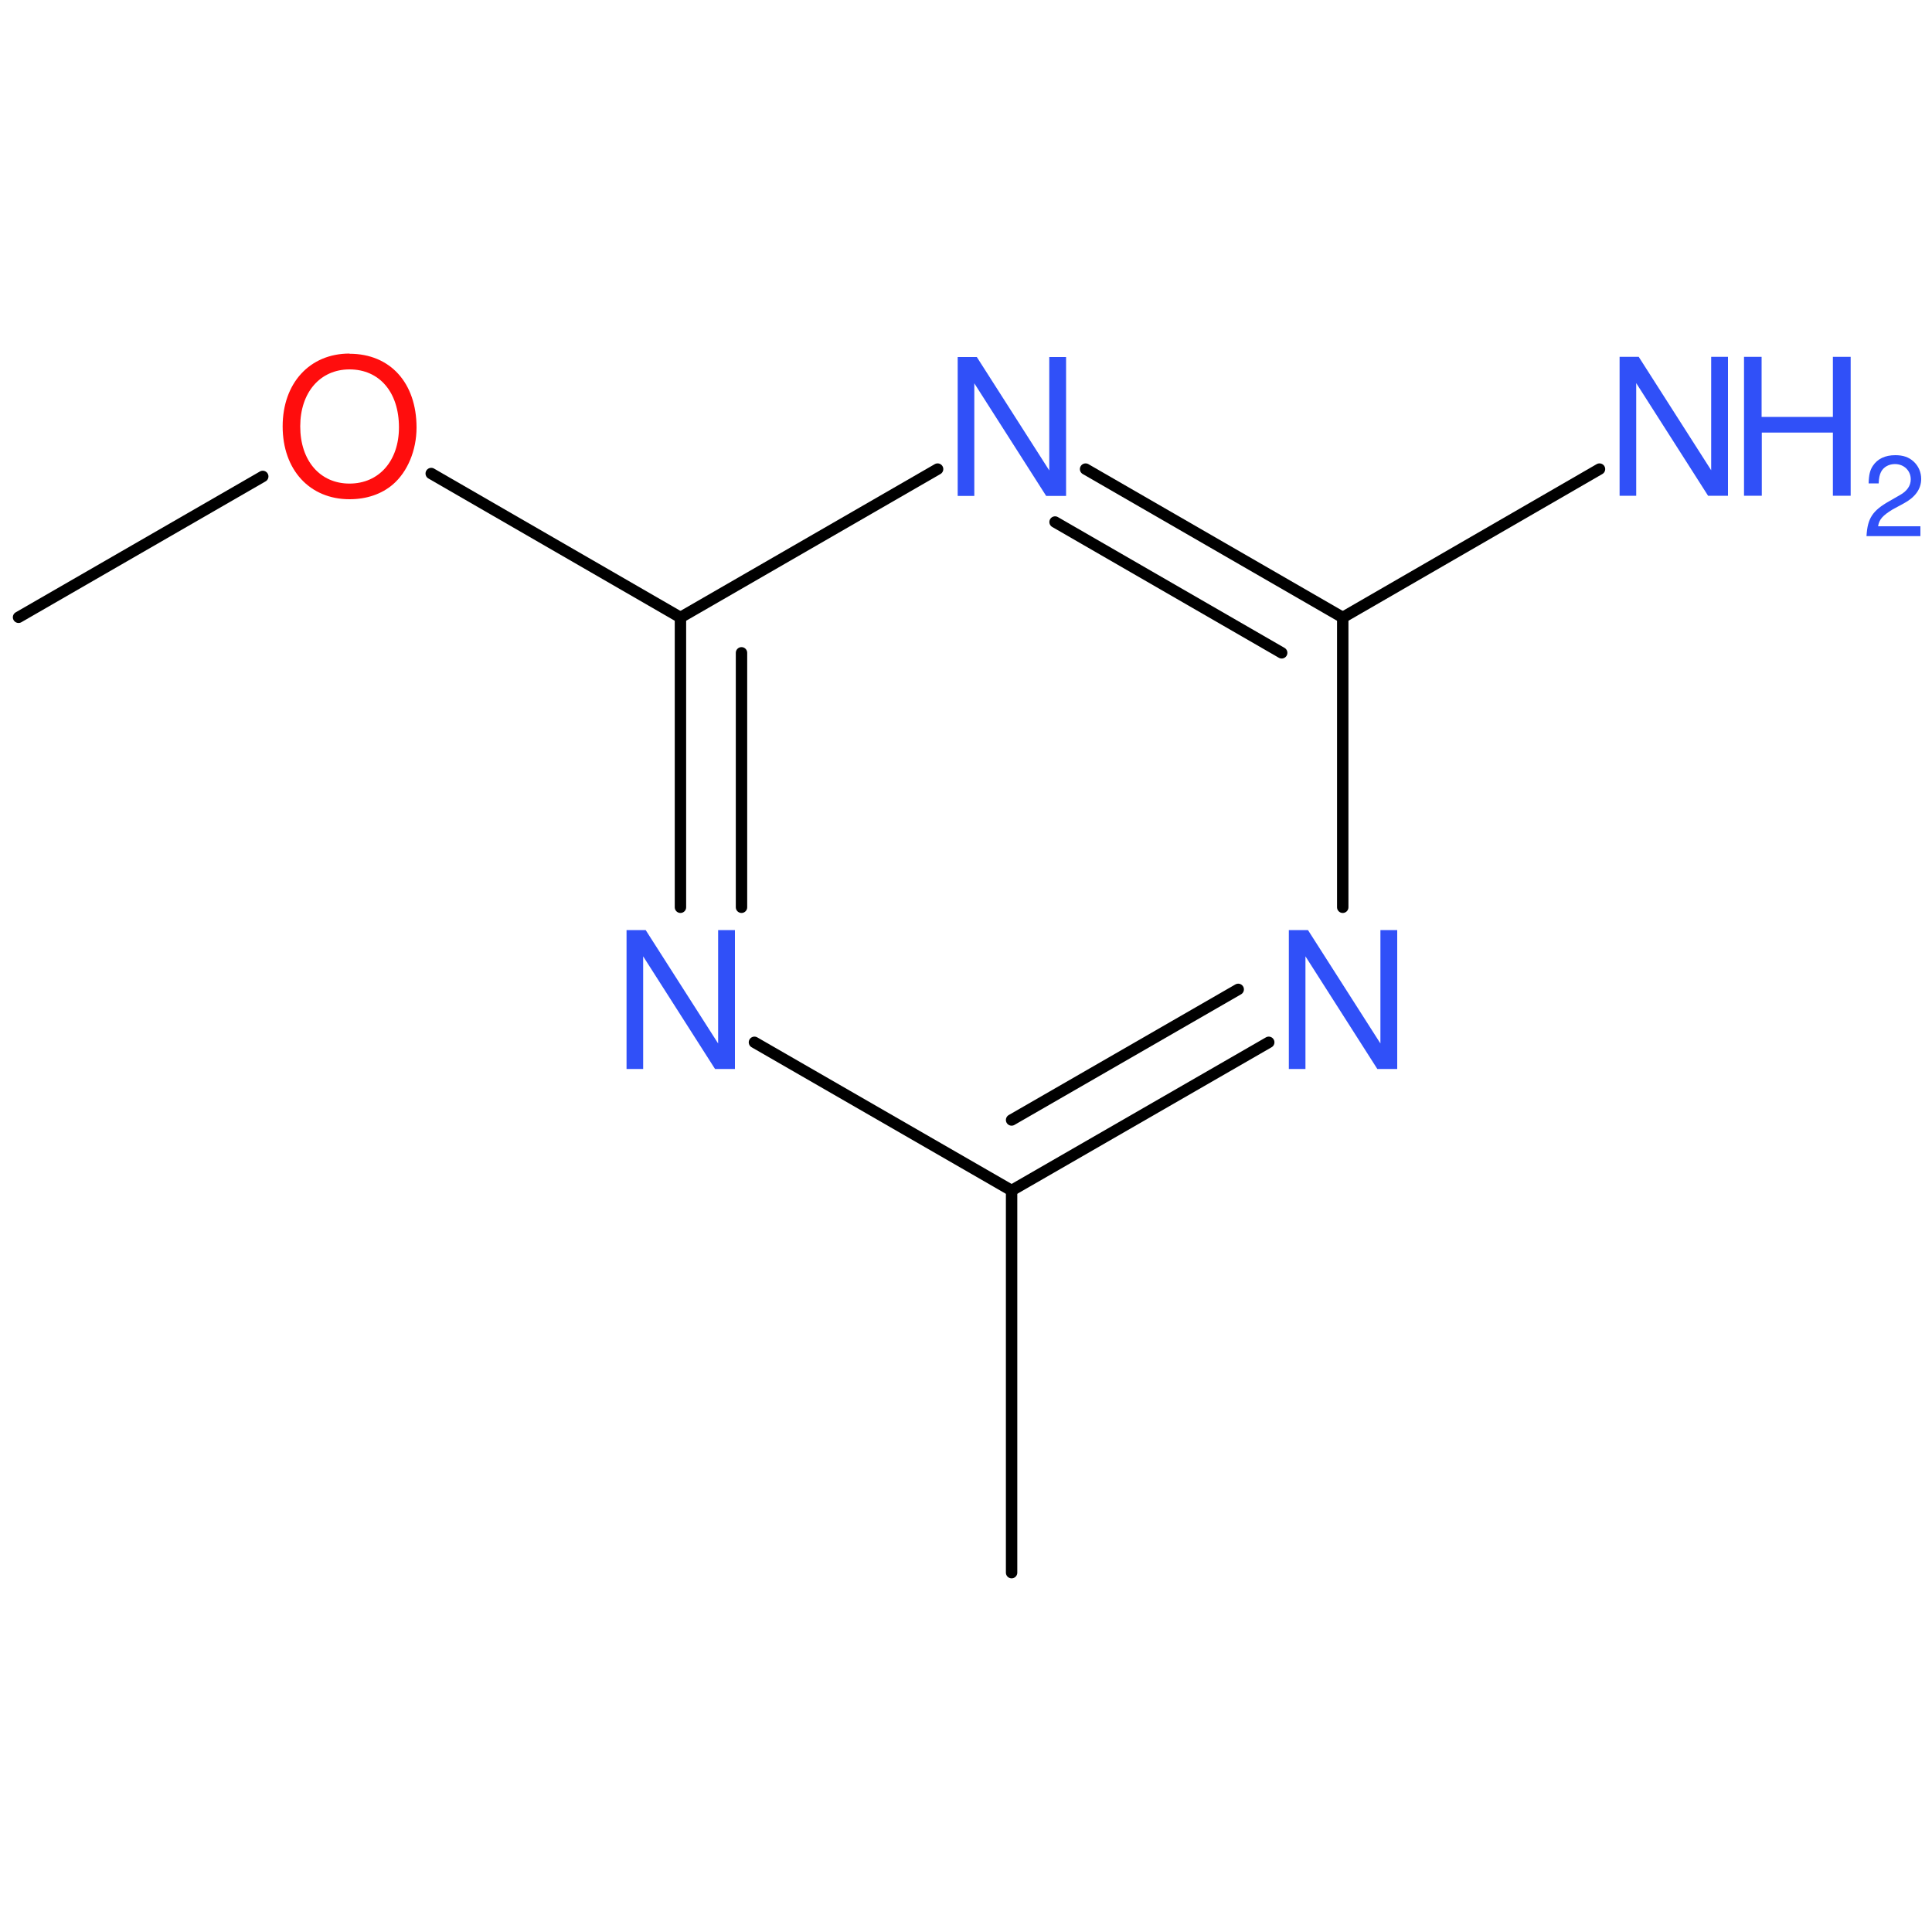
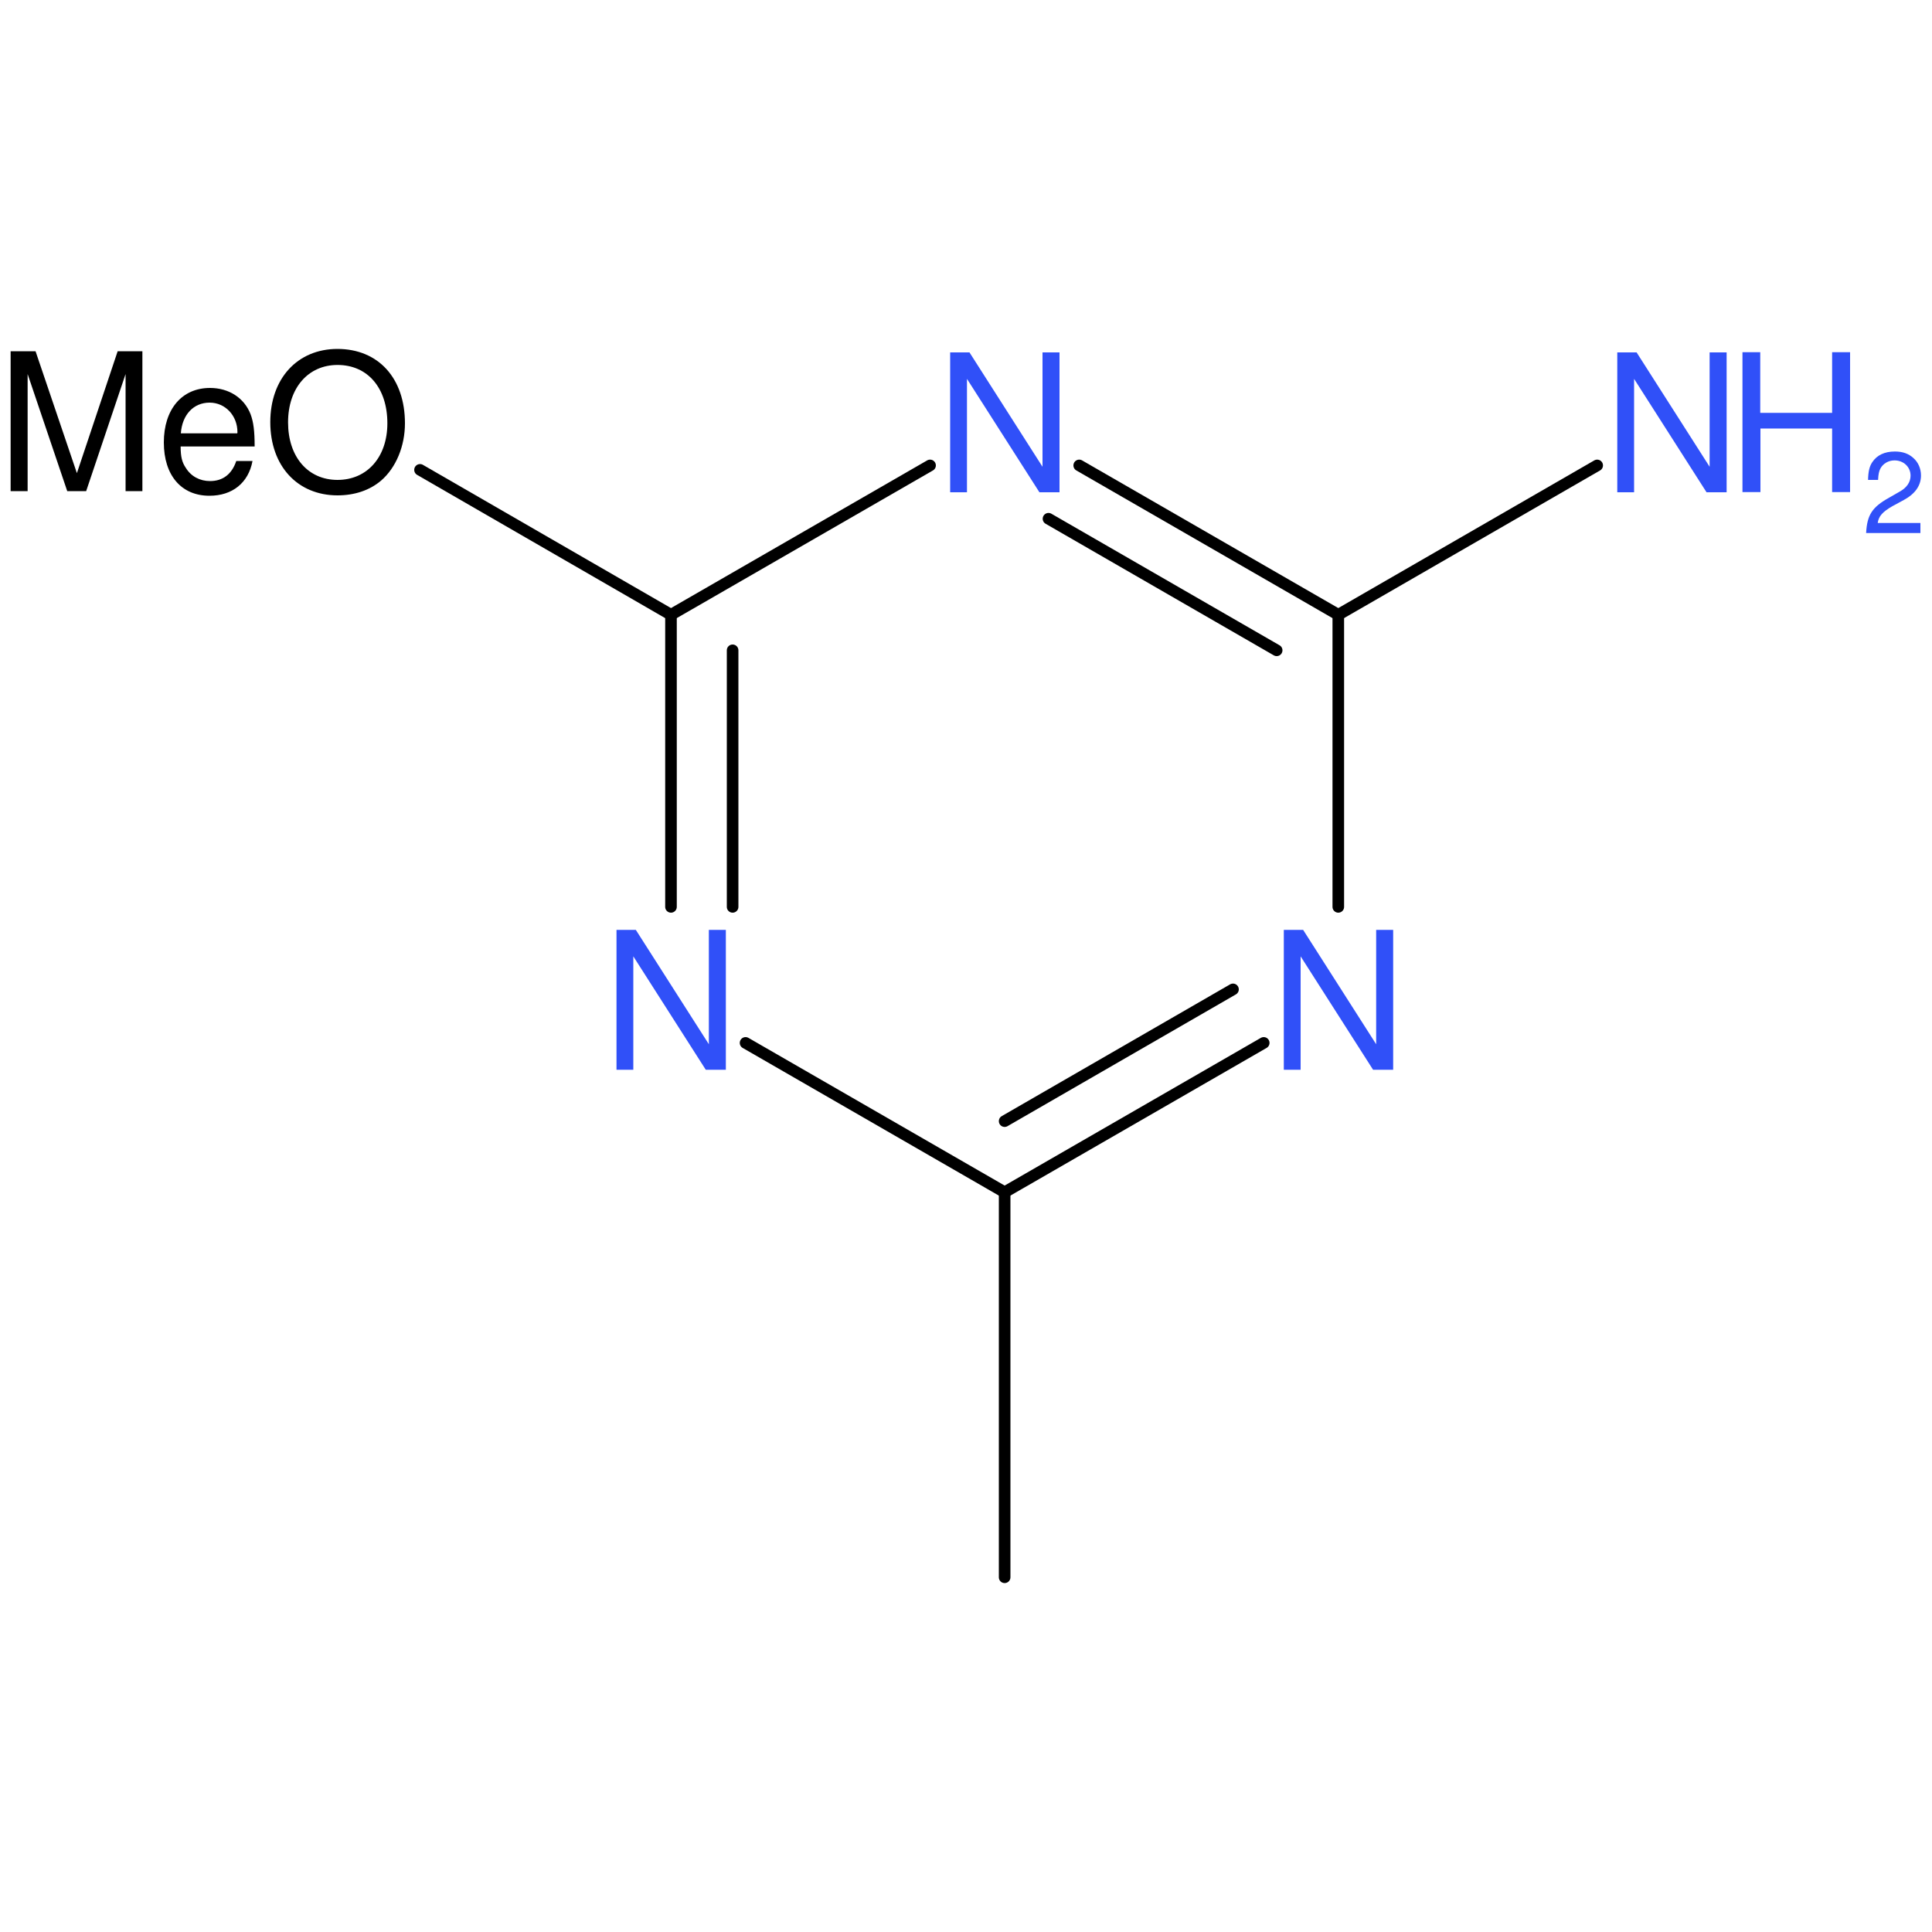
<svg xmlns="http://www.w3.org/2000/svg" version="1.2" width="100.0mm" height="100.0mm" viewBox="0 0 100.0 100.0">
-   <g stroke-linecap="round" stroke-linejoin="round" stroke="#000000" stroke-width=".59" fill="#3050F8">
+   <g stroke-linecap="round" stroke-linejoin="round" stroke="#000000" stroke-width=".6" fill="#3050F8">
    <rect x=".0" y=".0" width="100.0" height="100.0" fill="none" stroke="none" />
    <g id="mol1" class="mol">
-       <line id="mol1bnd1" class="bond" x1="52.36" y1="81.4" x2="52.36" y2="61.62" />
+       <line id="mol1bnd1" class="bond" x1="52.0" y1="81.64" x2="52.0" y2="61.71" />
      <g id="mol1bnd2" class="bond">
-         <line x1="52.36" y1="61.62" x2="65.67" y2="53.95" />
-         <line x1="52.36" y1="57.97" x2="64.09" y2="51.21" />
+         <line x1="52.0" y1="61.71" x2="65.41" y2="53.98" />
+         <line x1="52.0" y1="58.03" x2="63.82" y2="51.21" />
      </g>
-       <line id="mol1bnd3" class="bond" x1="69.5" y1="46.96" x2="69.5" y2="31.96" />
+       <line id="mol1bnd3" class="bond" x1="69.27" y1="46.94" x2="69.27" y2="31.82" />
      <g id="mol1bnd4" class="bond">
-         <line x1="69.5" y1="31.96" x2="56.19" y2="24.28" />
-         <line x1="66.34" y1="33.79" x2="54.61" y2="27.02" />
+         <line x1="69.27" y1="31.82" x2="55.86" y2="24.09" />
+         <line x1="66.08" y1="33.66" x2="54.27" y2="26.85" />
      </g>
-       <line id="mol1bnd5" class="bond" x1="48.53" y1="24.28" x2="35.22" y2="31.96" />
+       <line id="mol1bnd5" class="bond" x1="48.14" y1="24.09" x2="34.73" y2="31.82" />
      <g id="mol1bnd6" class="bond">
-         <line x1="35.22" y1="31.96" x2="35.22" y2="46.96" />
-         <line x1="38.38" y1="33.79" x2="38.38" y2="46.96" />
+         <line x1="34.73" y1="31.82" x2="34.73" y2="46.94" />
+         <line x1="37.92" y1="33.66" x2="37.92" y2="46.94" />
      </g>
-       <line id="mol1bnd7" class="bond" x1="52.36" y1="61.62" x2="39.05" y2="53.95" />
-       <line id="mol1bnd8" class="bond" x1="35.22" y1="31.96" x2="22.32" y2="24.51" />
-       <line id="mol1bnd9" class="bond" x1="13.6" y1="24.66" x2=".96" y2="31.95" />
-       <line id="mol1bnd10" class="bond" x1="69.5" y1="31.96" x2="82.79" y2="24.28" />
-       <path id="mol1atm3" class="atom" d="M72.31 48.14h-.86v5.87l-3.75 -5.87h-.99v7.19h.86v-5.83l3.72 5.83h1.03v-7.19z" stroke="none" />
-       <path id="mol1atm5" class="atom" d="M55.17 18.48h-.86v5.87l-3.75 -5.87h-.99v7.19h.86v-5.83l3.72 5.83h1.03v-7.19z" stroke="none" />
-       <path id="mol1atm7" class="atom" d="M38.03 48.14h-.86v5.87l-3.75 -5.87h-.99v7.19h.86v-5.83l3.72 5.83h1.03v-7.19z" stroke="none" />
-       <path id="mol1atm8" class="atom" d="M18.09 18.3c-2.06 .0 -3.46 1.53 -3.46 3.77c.0 2.25 1.4 3.77 3.46 3.77c.88 .0 1.65 -.26 2.24 -.76c.77 -.66 1.23 -1.78 1.23 -2.95c.0 -2.31 -1.36 -3.82 -3.47 -3.82zM18.09 19.12c1.55 .0 2.56 1.18 2.56 3.0c.0 1.73 -1.03 2.91 -2.56 2.91c-1.52 .0 -2.55 -1.18 -2.55 -2.96c.0 -1.76 1.03 -2.95 2.55 -2.95z" stroke="none" fill="#FF0D0D" />
+       <line id="mol1bnd7" class="bond" x1="52.0" y1="61.71" x2="38.59" y2="53.98" />
+       <line id="mol1bnd8" class="bond" x1="34.73" y1="31.82" x2="21.74" y2="24.32" />
+       <line id="mol1bnd10" class="bond" x1="69.27" y1="31.82" x2="82.67" y2="24.09" />
+       <path id="mol1atm3" class="atom" d="M72.1 48.13h-.87v5.92l-3.78 -5.92h-1.0v7.24h.87v-5.87l3.75 5.87h1.04v-7.24z" stroke="none" />
+       <path id="mol1atm5" class="atom" d="M54.83 18.24h-.87v5.92l-3.78 -5.92h-1.0v7.24h.87v-5.87l3.75 5.87h1.04v-7.24z" stroke="none" />
+       <path id="mol1atm7" class="atom" d="M37.56 48.13h-.87v5.92l-3.78 -5.92h-1.0v7.24h.87v-5.87l3.75 5.87h1.04v-7.24z" stroke="none" />
+       <path id="mol1atm8" class="atom" d="M4.46 25.42l2.04 -6.06v6.06h.87v-7.24h-1.28l-2.11 6.31l-2.14 -6.31h-1.29v7.24h.88v-6.06l2.05 6.06h.97zM13.18 23.1c.0 -.79 -.06 -1.26 -.21 -1.66c-.33 -.85 -1.13 -1.36 -2.1 -1.36c-1.46 .0 -2.39 1.11 -2.39 2.82c.0 1.71 .91 2.76 2.36 2.76c1.19 .0 2.02 -.67 2.23 -1.8h-.84c-.23 .68 -.69 1.04 -1.36 1.04c-.52 .0 -.98 -.24 -1.25 -.68c-.2 -.29 -.27 -.58 -.27 -1.11h3.83zM9.36 22.43c.07 -.97 .66 -1.59 1.49 -1.59c.81 .0 1.44 .67 1.44 1.53c.0 .01 .0 .04 -.01 .06h-2.92zM17.47 18.06c-2.08 .0 -3.48 1.54 -3.48 3.79c.0 2.27 1.41 3.79 3.48 3.79c.88 .0 1.66 -.26 2.25 -.76c.78 -.67 1.24 -1.79 1.24 -2.97c.0 -2.33 -1.37 -3.85 -3.5 -3.85zM17.47 18.89c1.56 .0 2.58 1.19 2.58 3.02c.0 1.74 -1.04 2.93 -2.58 2.93c-1.53 .0 -2.56 -1.19 -2.56 -2.98c.0 -1.78 1.04 -2.97 2.56 -2.97z" stroke="none" fill="#000000" />
      <g id="mol1atm10" class="atom">
-         <path d="M89.43 18.47h-.86v5.87l-3.75 -5.87h-.99v7.19h.86v-5.83l3.72 5.83h1.03v-7.19z" stroke="none" />
-         <path d="M94.87 22.39v3.27h.92v-7.19h-.92v3.11h-3.69v-3.11h-.91v7.19h.92v-3.27h3.68z" stroke="none" />
-         <path d="M99.41 27.24h-2.2c.05 -.35 .24 -.56 .75 -.87l.59 -.32c.59 -.32 .89 -.75 .89 -1.26c.0 -.35 -.14 -.67 -.39 -.9c-.25 -.23 -.55 -.33 -.95 -.33c-.53 .0 -.92 .19 -1.16 .55c-.15 .22 -.21 .48 -.22 .91h.52c.01 -.28 .05 -.45 .12 -.59c.13 -.26 .41 -.41 .72 -.41c.47 .0 .82 .34 .82 .79c.0 .33 -.19 .61 -.57 .82l-.54 .31c-.87 .49 -1.13 .89 -1.18 1.81h2.79v-.51z" stroke="none" />
+         <path d="M89.36 18.24h-.87v5.92l-3.78 -5.92h-1.0v7.24h.87v-5.87l3.75 5.87h1.04v-7.24z" stroke="none" />
+         <path d="M94.83 22.18v3.29h.93v-7.24h-.93v3.14h-3.72v-3.14h-.92v7.24h.93v-3.29h3.71z" stroke="none" />
+         <path d="M99.41 27.07h-2.22c.05 -.35 .24 -.57 .76 -.87l.59 -.32c.59 -.32 .89 -.75 .89 -1.27c.0 -.35 -.14 -.68 -.39 -.9c-.25 -.23 -.56 -.34 -.96 -.34c-.54 .0 -.93 .19 -1.17 .55c-.15 .22 -.21 .49 -.22 .92h.52c.01 -.29 .05 -.46 .12 -.59c.14 -.26 .42 -.42 .73 -.42c.47 .0 .83 .34 .83 .79c.0 .33 -.19 .62 -.57 .83l-.54 .31c-.88 .49 -1.14 .89 -1.19 1.83h2.81v-.52z" stroke="none" />
      </g>
    </g>
  </g>
</svg>
